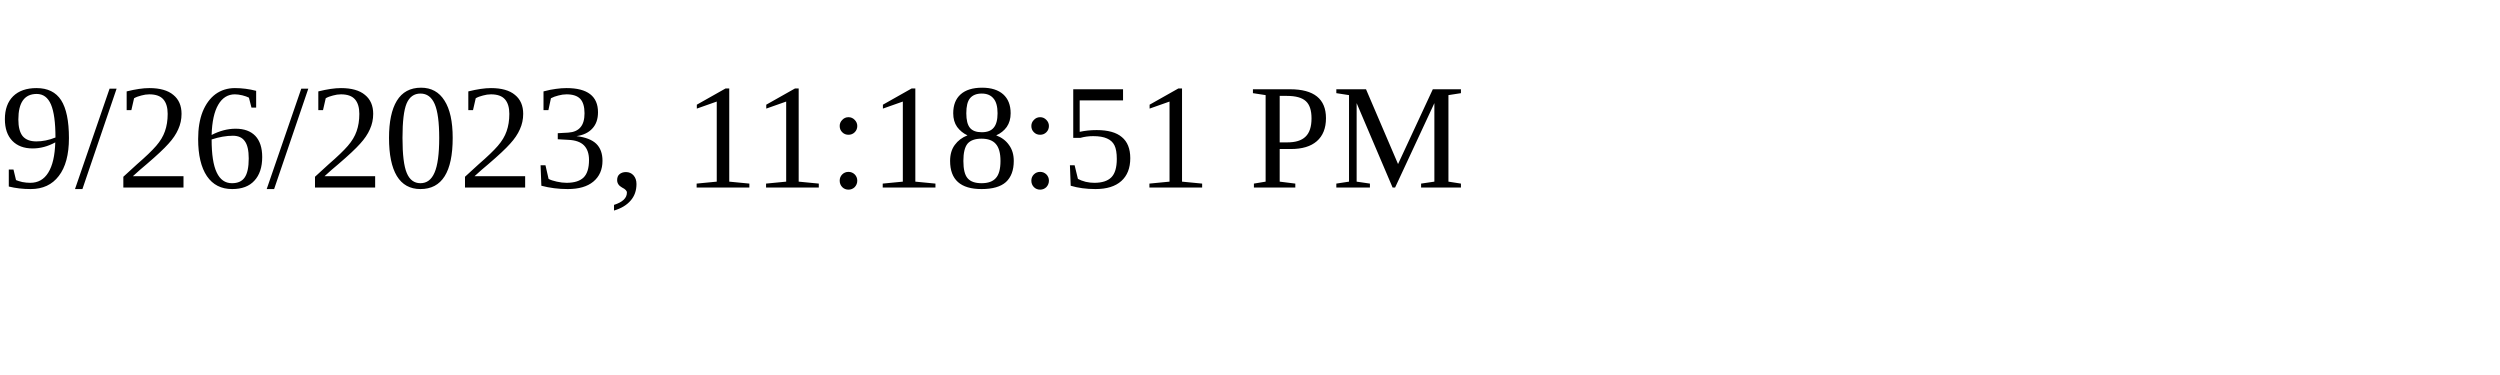
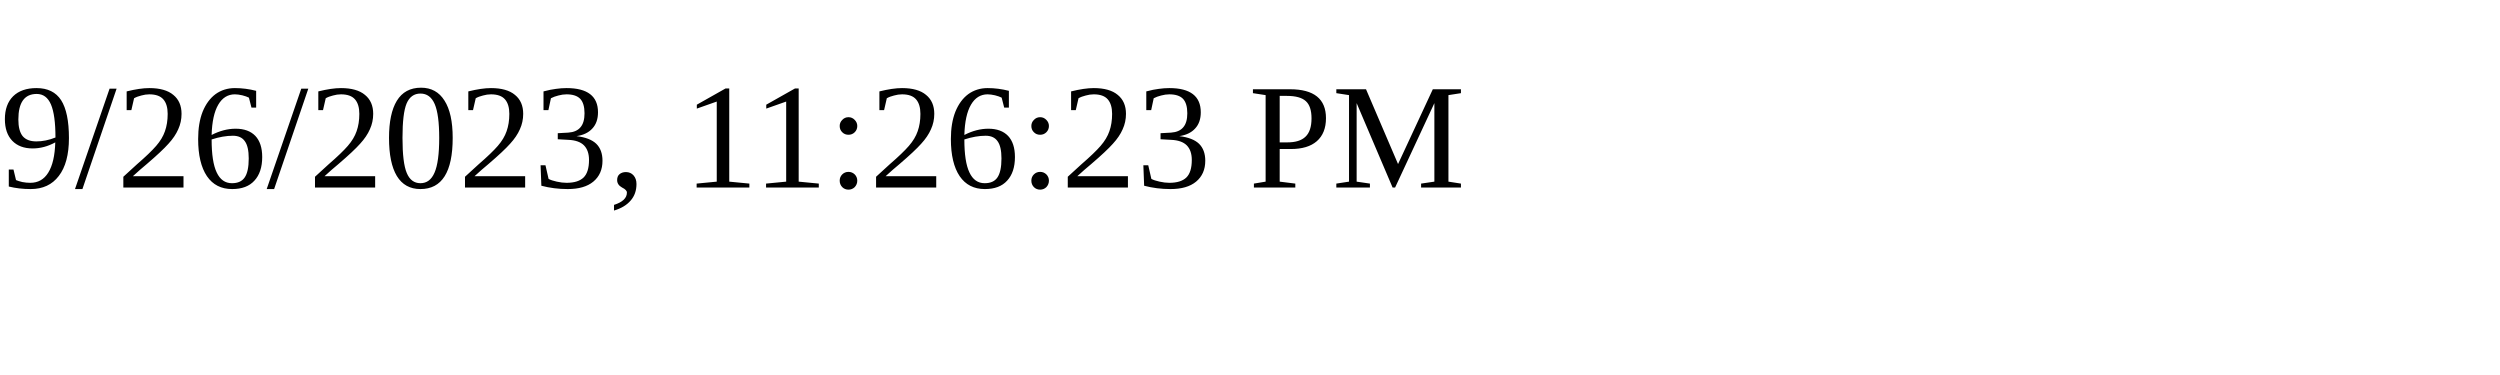
<svg xmlns="http://www.w3.org/2000/svg" height="30" width="200">
-   <text x="0" y="15">9/26/2023, 11:18:51 PM</text>
+   <text x="0" y="15">9/26/2023, 11:26:23 PM</text>
</svg>
